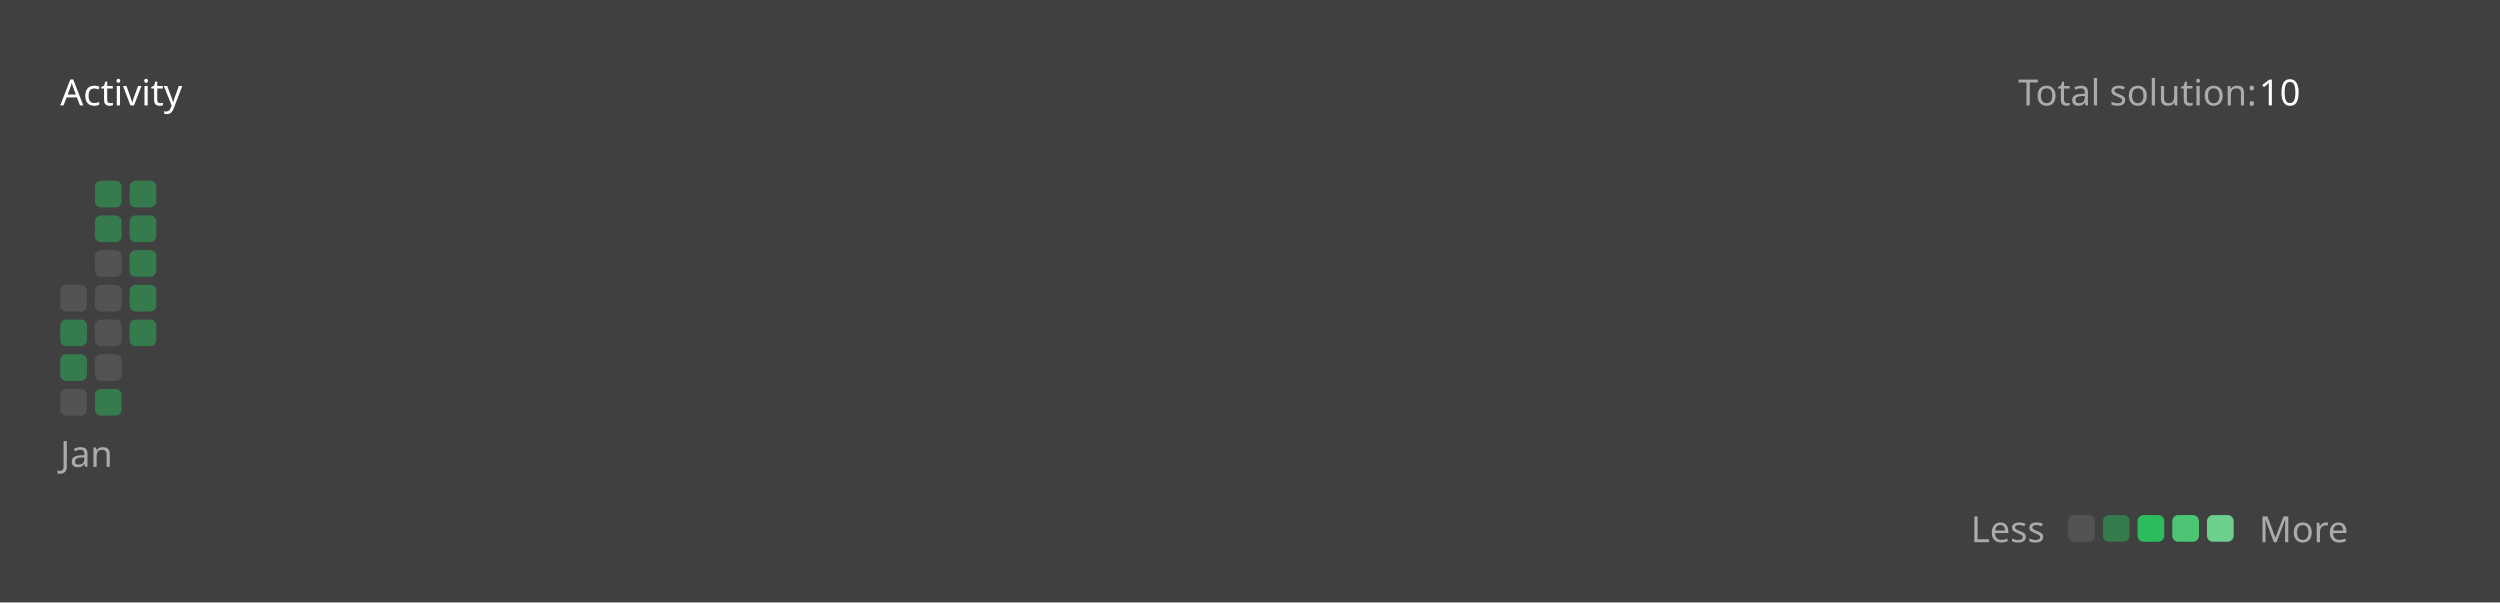
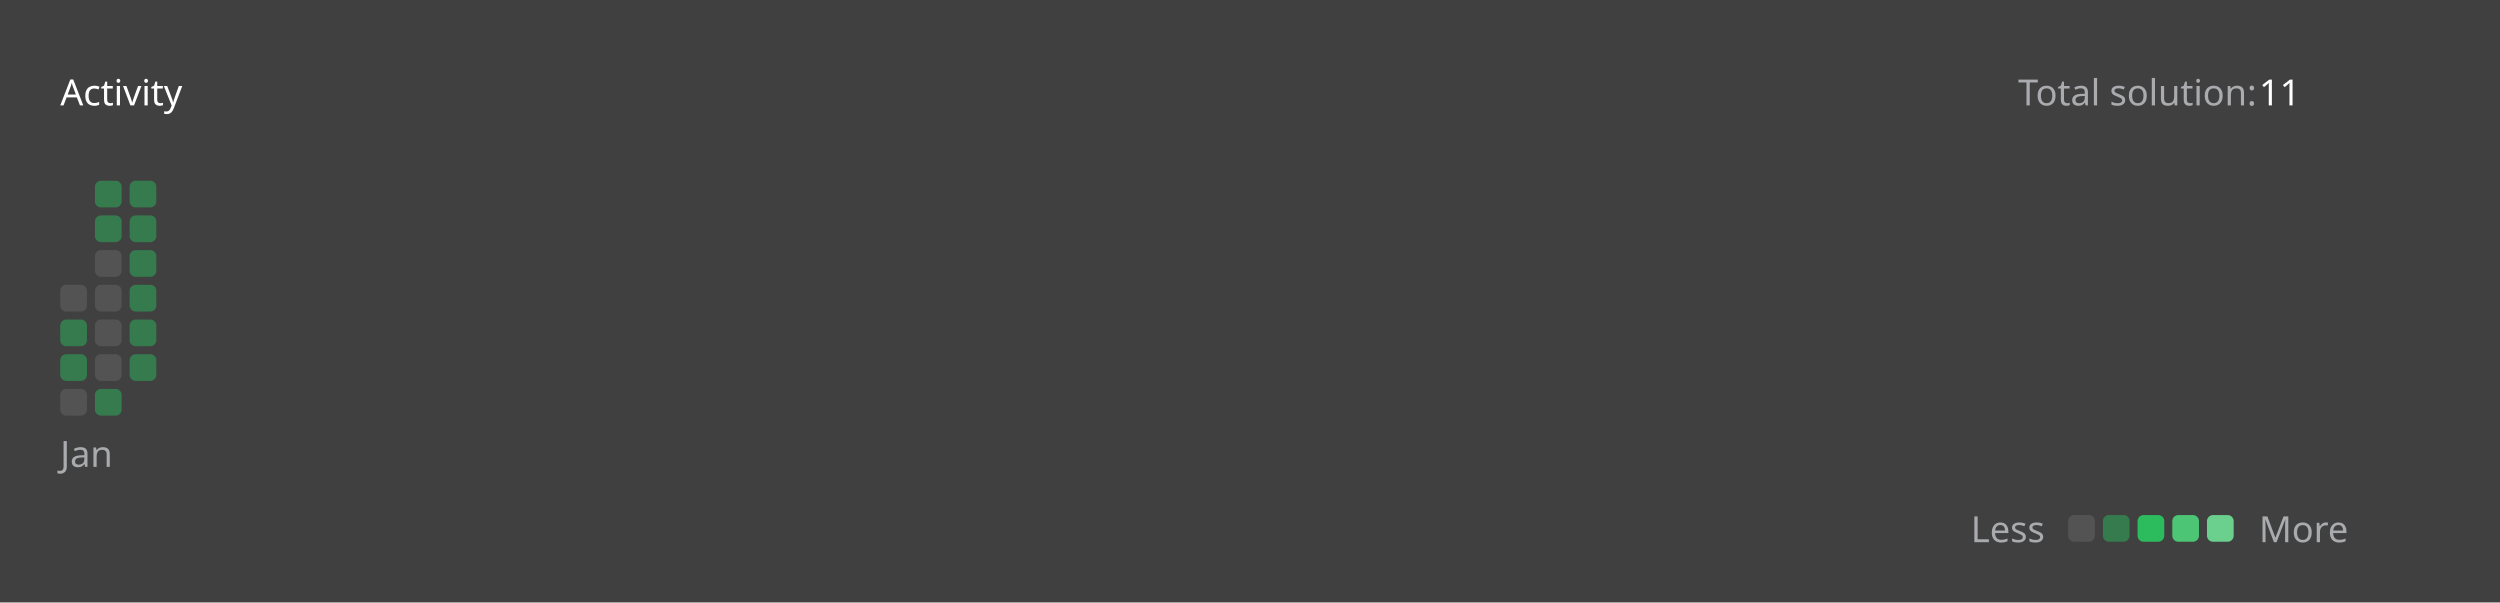
<svg xmlns="http://www.w3.org/2000/svg" version="1.1" height="200" width="830" viewBox="0 0 830 200">
  <style>*{font-family: "Segoe UI", Tahoma, Geneva, Verdana, sans-serif;}</style>
  <style>.title{font-weight: 500;font-size: 1rem;}</style>
  <style>.rotate-90{transform: rotate(-90deg);transform-origin: center;transform-box: fill-box;}</style>
  <style>.state{font-size: .75rem;}</style>
  <style>.light{color: #ffffff;fill: #ffffff;}</style>
  <style>.light-gray{color: #eff2f699;fill: #eff2f699;}</style>
  <style>.dark-gray{color: #ebebf54d;fill: #ebebf54d;}</style>
  <style>.gray{color: #747474;fill: #747474;}</style>
  <style>.orange{color: #ffa116;fill: #ffa116;}</style>
  <style>.background{color: #404040;fill: #404040;}</style>
  <style>.level-1-block{fill: #ffffff1a;}</style>
  <style>.level-2-block{fill: #2cb55d80;}</style>
  <style>.level-3-block{fill: #2cbb5dff;}</style>
  <style>.level-4-block{fill: #4cc575ff;}</style>
  <style>.level-5-block{fill: #6bcf8eff;}</style>
  <rect fill="#404040" x="0" y="0" width="830" height="200" rx="0.5rem" />
  <g text-anchor="start" text-decoration="1" class="title">
    <text x="20" y="35">
      <tspan class="light">Activity</tspan>
      <tspan class="orange" />
    </text>
  </g>
  <g class="state">
    <text x="670" y="35" class="light-gray"> Total solution: </text>
-     <text x="750" y="35" class="light"> 10 </text>
+     <text x="750" y="35" class="light"> 11 </text>
    <text x="678.88" y="180" class="light-gray" text-anchor="end">Less</text>
    <rect x="686.64" y="171" width="8.86" height="8.86" rx="2" ry="2" class="level-1-block" />
    <rect x="698.16" y="171" width="8.86" height="8.86" rx="2" ry="2" class="level-2-block" />
    <rect x="709.68" y="171" width="8.86" height="8.86" rx="2" ry="2" class="level-3-block" />
    <rect x="721.2" y="171" width="8.86" height="8.86" rx="2" ry="2" class="level-4-block" />
    <rect x="732.72" y="171" width="8.86" height="8.86" rx="2" ry="2" class="level-5-block" />
    <text x="750" y="180" class="light-gray">More</text>
  </g>
  <g x="20" y="60">
    <g x="20" y="60">
      <g x="20.0" y="60">
        <rect x="20.0" y="94.56" width="8.86" height="8.86" rx="2" ry="2" class="level-1-block" />
        <rect x="20.0" y="106.08" width="8.86" height="8.86" rx="2" ry="2" class="level-2-block" />
        <rect x="20.0" y="117.6" width="8.86" height="8.86" rx="2" ry="2" class="level-2-block" />
        <rect x="20.0" y="129.12" width="8.86" height="8.86" rx="2" ry="2" class="level-1-block" />
      </g>
      <g x="31.52" y="60">
        <rect x="31.52" y="60.0" width="8.86" height="8.86" rx="2" ry="2" class="level-2-block" />
        <rect x="31.52" y="71.52" width="8.86" height="8.86" rx="2" ry="2" class="level-2-block" />
        <rect x="31.52" y="83.04" width="8.86" height="8.86" rx="2" ry="2" class="level-1-block" />
        <rect x="31.52" y="94.56" width="8.86" height="8.86" rx="2" ry="2" class="level-1-block" />
        <rect x="31.52" y="106.08" width="8.86" height="8.86" rx="2" ry="2" class="level-1-block" />
        <rect x="31.52" y="117.6" width="8.86" height="8.86" rx="2" ry="2" class="level-1-block" />
        <rect x="31.52" y="129.12" width="8.86" height="8.86" rx="2" ry="2" class="level-2-block" />
      </g>
      <g x="43.04" y="60">
        <rect x="43.04" y="60.0" width="8.86" height="8.86" rx="2" ry="2" class="level-2-block" />
        <rect x="43.04" y="71.52" width="8.86" height="8.86" rx="2" ry="2" class="level-2-block" />
        <rect x="43.04" y="83.04" width="8.86" height="8.86" rx="2" ry="2" class="level-2-block" />
        <rect x="43.04" y="94.56" width="8.86" height="8.86" rx="2" ry="2" class="level-2-block" />
        <rect x="43.04" y="106.08" width="8.86" height="8.86" rx="2" ry="2" class="level-2-block" />
+         <rect x="43.04" y="117.6" width="8.86" height="8.86" rx="2" ry="2" class="level-2-block" />
      </g>
      <text x="20.0" y="155" class="light-gray state">Jan</text>
    </g>
  </g>
</svg>
